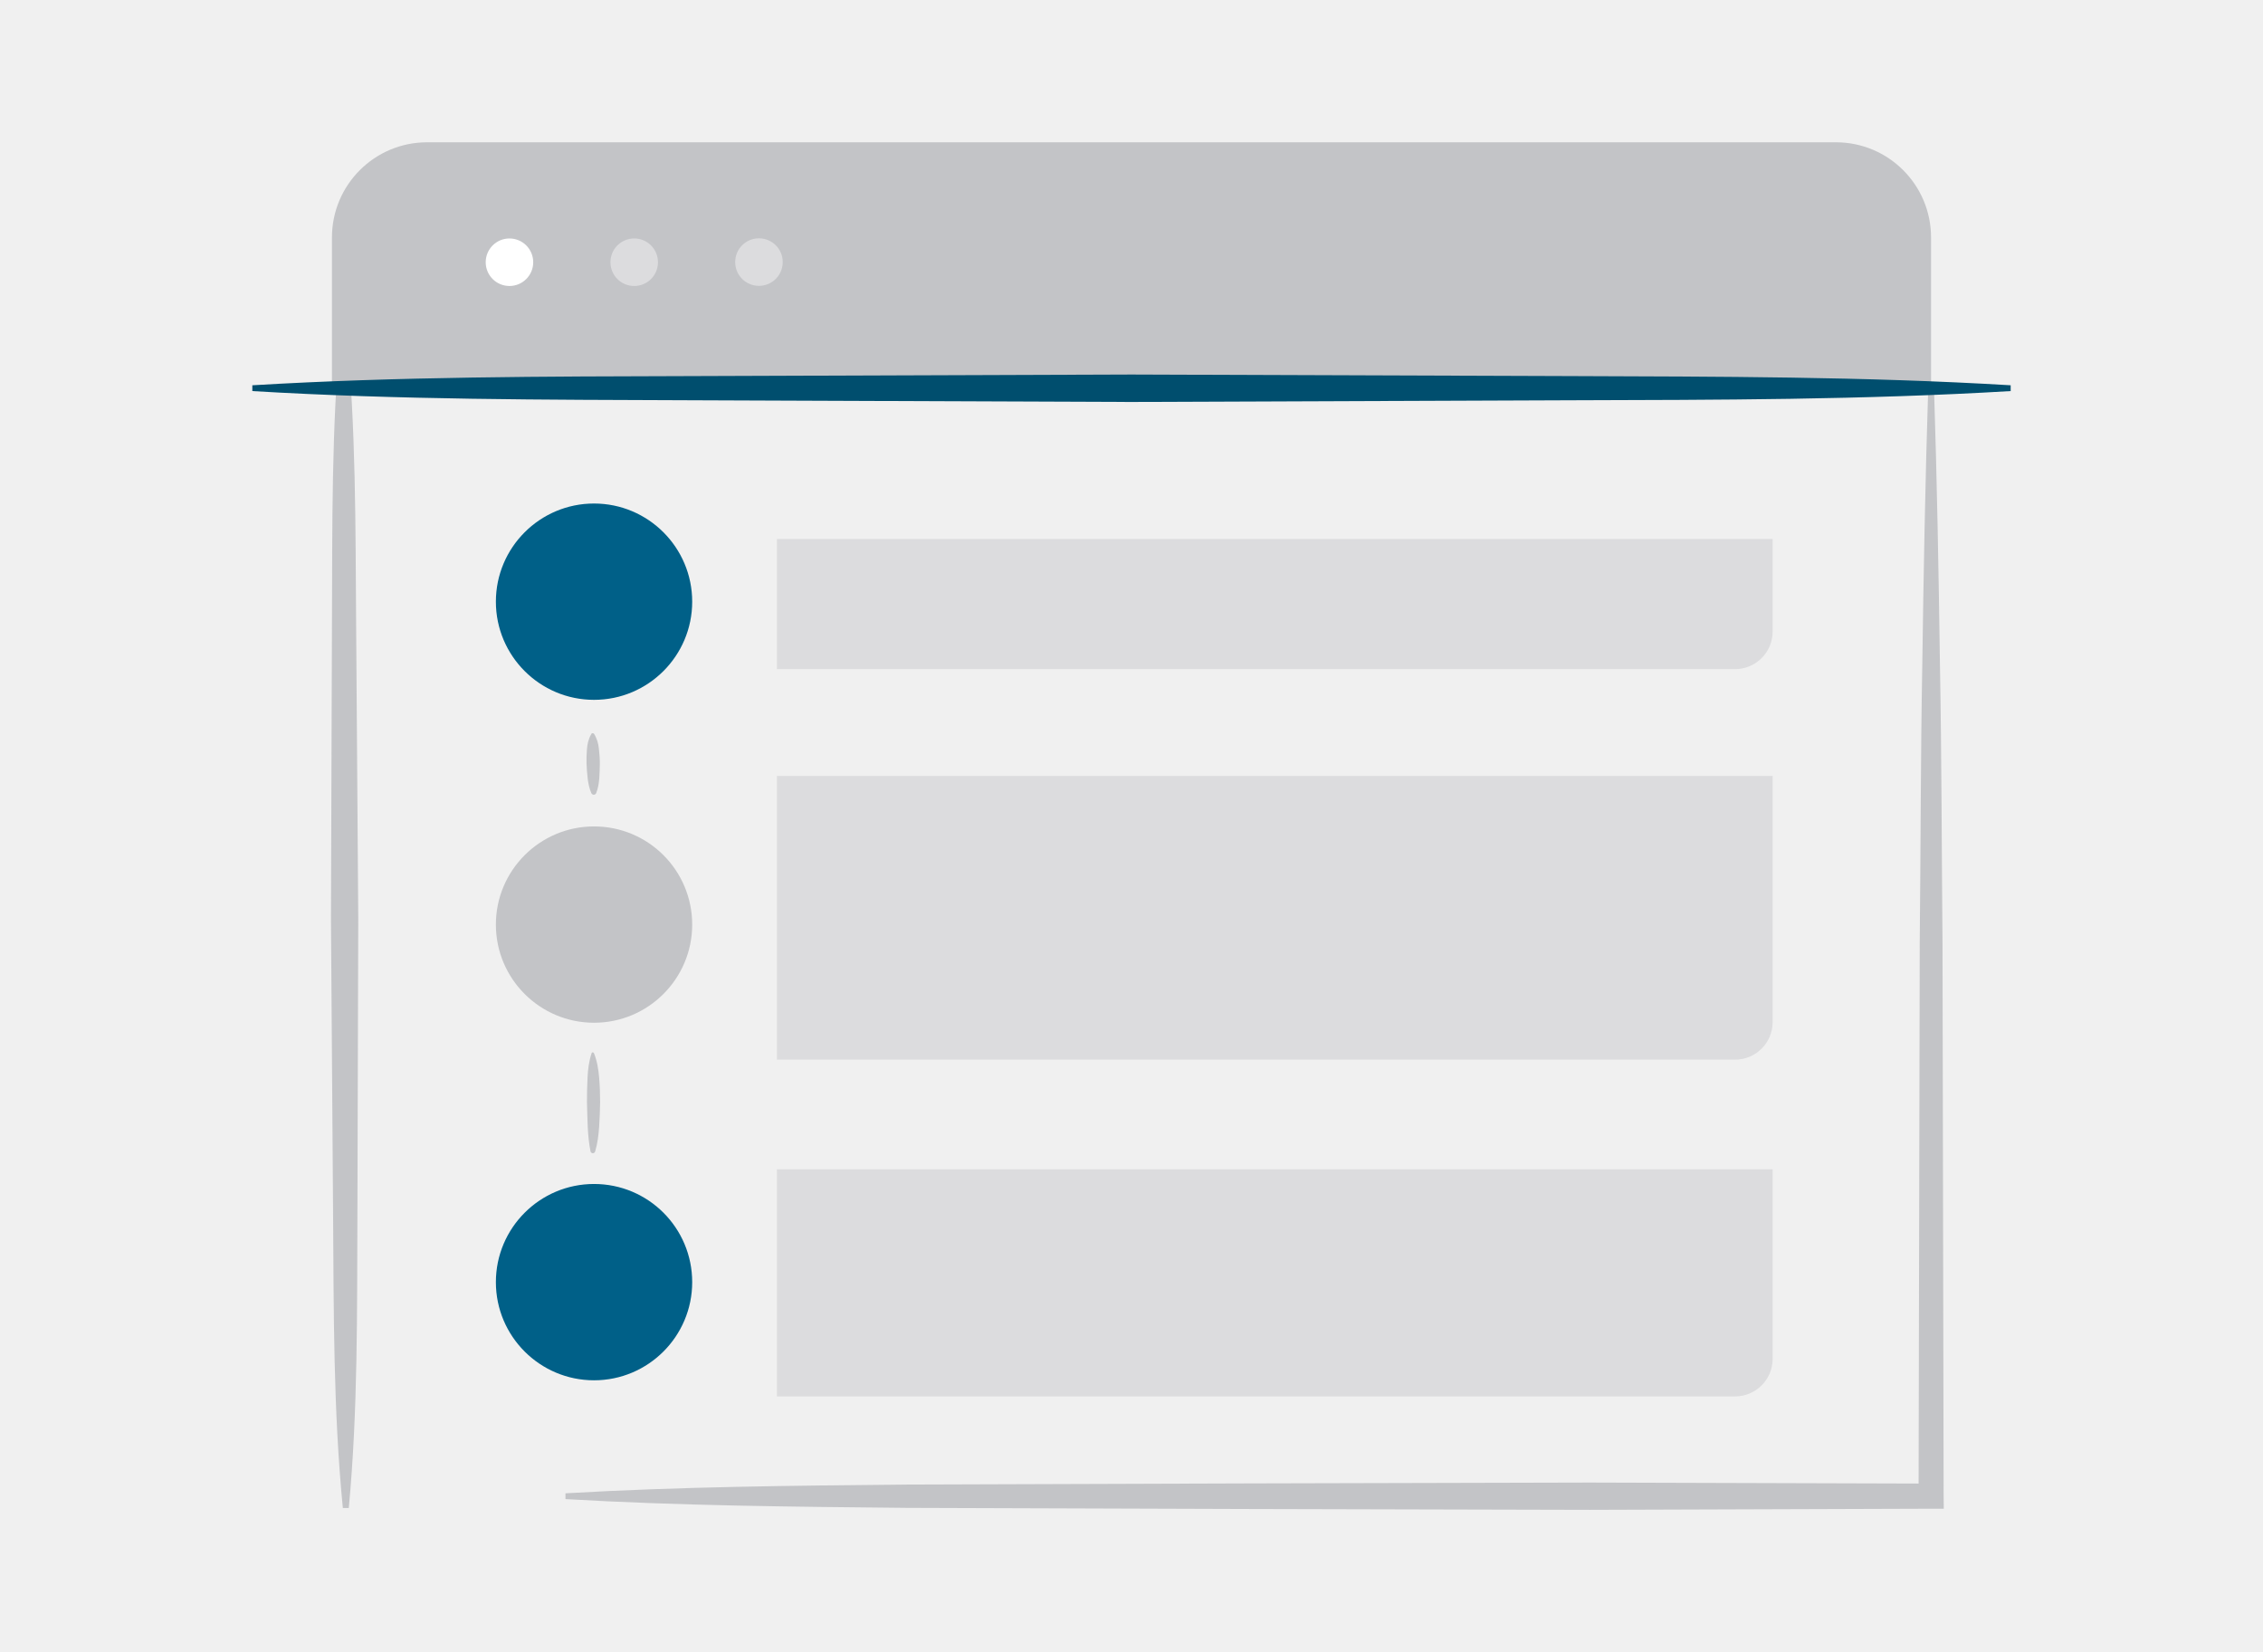
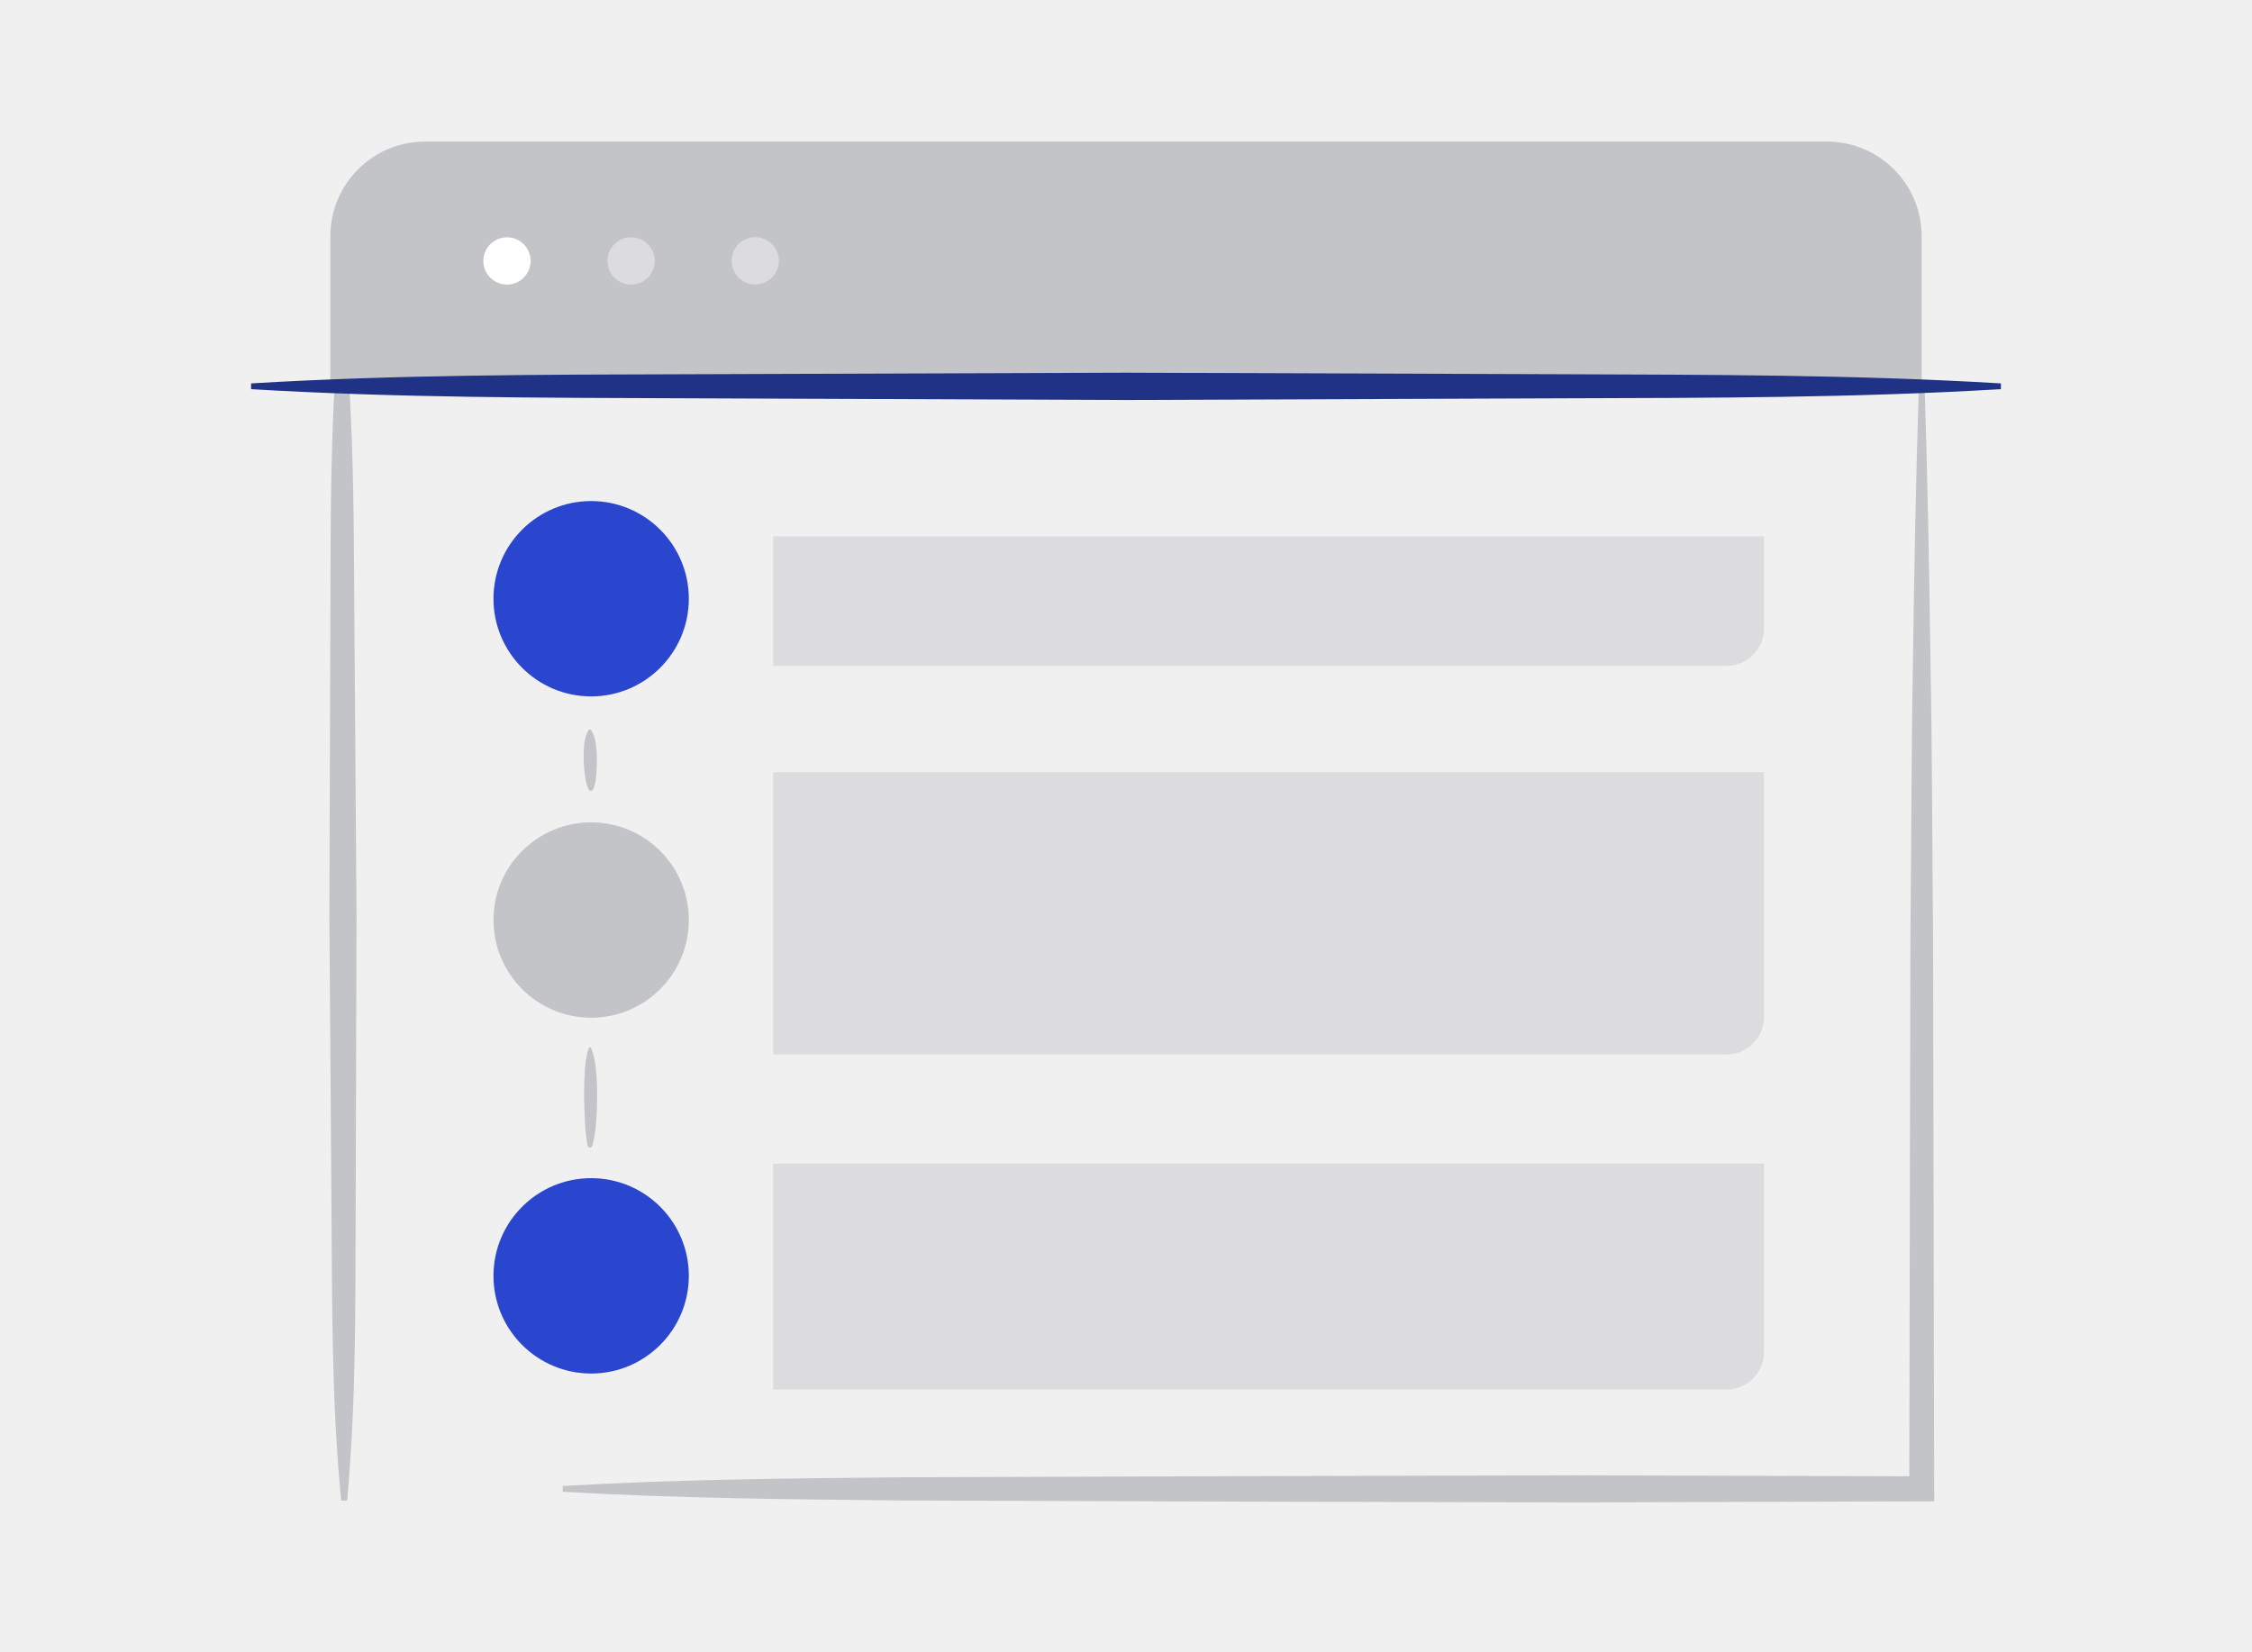
- <svg xmlns="http://www.w3.org/2000/svg" viewBox="0 0 1600 1168">
-   <style>.st0{fill:#c3c4c7}</style>
-   <path class="st0" d="M242.4 1066.2c-6.8-69.4-6.4-138.8-6.9-208.2L234 649.8l.7-208.2c.3-69.4-.4-138.8 6.1-208.2h4.1c6.8 69.4 6.4 138.8 6.9 208.2l1.5 208.2-.6 208.2c-.3 69.4.4 138.8-6.1 208.2h-4.2zm1131.8-8.4l-.8-391.7c-.6-65.3-.6-130.6-1.8-195.8-.9-65.3-2.1-130.6-4.2-195.8h-4.1c-2.1 65.3-3.3 130.6-4.2 195.8-1.2 65.3-1.1 130.6-1.8 195.8l-.8 382.8-232.5-.7-241.4.6-241.4.8c-80.5.8-160.9 1.5-241.4 6.2v4.1c80.5 4.7 160.9 5.4 241.4 6.2l241.4.8 241.4.6 241.4-.8h8.9l-.1-8.9z" />
-   <path d="M234.7 274.5V167.9c0-37.2 30.1-67.3 67.3-67.3h996c37.2 0 67.3 30.1 67.3 67.3v106.6H234.7zM420 584.3c-38.3 0-69.4 31.1-69.4 69.4 0 38.3 31.1 69.4 69.4 69.4s69.4-31.1 69.4-69.4c0-38.3-31-69.4-69.4-69.4z" fill="#c3c4c7" />
-   <path d="M1421.5 276.5c-103.6 6.2-207.2 6.2-310.8 6.5L800 284.2 489.2 283c-103.6-.4-207.2-.3-310.8-6.5v-4.1c103.6-6.2 207.2-6.2 310.8-6.5l310.8-1.1 310.8 1.1c103.6.4 207.2.3 310.8 6.5v4.1z" fill="#004e6e" />
-   <path d="M1226.7 473.1H549.3v-92h704v65.4c0 14.7-11.9 26.6-26.6 26.6zm26.6 487.6v-134h-704v160.6h677.4c14.7 0 26.6-11.9 26.6-26.6zm0-238.1v-174h-704v200.6h677.4c14.7 0 26.6-11.9 26.6-26.6z" fill="#dcdcde" />
-   <path class="st0" d="M419.9 518.7c2.2 3.4 3.1 6.9 3.5 10.4.4 3.5.7 7 .7 10.6 0 3.5-.2 7-.4 10.6-.3 3.5-.8 7-2.2 10.5-.4.9-1.4 1.3-2.3 1-.5-.2-.8-.5-1-.9l-.1-.1c-1.5-3.5-2.2-7-2.6-10.5-.4-3.5-.7-6.9-.8-10.4-.1-3.5 0-6.9.3-10.4s1-7 3.1-10.6c.2-.5.8-.6 1.3-.4.3-.1.4.1.5.2zm-.5 225.4c-.5-.2-1 .1-1.1.5-2 5.9-2.6 11.6-2.9 17.4-.3 5.8-.4 11.6-.4 17.3.4 11.6.2 23.1 2.5 34.7.1.6.6 1.1 1.2 1.3.9.3 1.8-.3 2.1-1.2 1.7-5.8 2.4-11.6 2.8-17.4.4-5.8.6-11.6.7-17.5 0-5.8-.2-11.6-.7-17.4-.5-5.8-1.4-11.6-3.7-17.3-.1-.1-.3-.3-.5-.4z" />
-   <circle cx="360.2" cy="185.4" r="16.8" fill="#fff" />
-   <path d="M489.4 425.4c0 38.3-31.1 69.4-69.4 69.4s-69.4-31.1-69.4-69.4S381.7 356 420 356s69.4 31.1 69.4 69.4zM420 837.1c-38.3 0-69.4 31.1-69.4 69.4 0 38.3 31.1 69.4 69.4 69.4s69.4-31.1 69.4-69.4c0-38.3-31-69.4-69.4-69.4z" fill="#006088" />
-   <path d="M465.2 185.4c0 9.3-7.5 16.8-16.8 16.8s-16.8-7.5-16.8-16.8 7.5-16.8 16.8-16.8 16.8 7.5 16.8 16.8zm71.4-16.9c-9.3 0-16.8 7.5-16.8 16.8s7.5 16.8 16.8 16.8 16.8-7.5 16.8-16.8c.1-9.2-7.5-16.8-16.8-16.8z" fill="#dcdcde" />
+ <svg xmlns="http://www.w3.org/2000/svg" width="150" height="110" viewBox="0 0 150 110" fill="none">
+   <path d="M22.725 99.956C22.087 93.45 22.125 86.944 22.078 80.438L21.938 60.919L22.003 41.4C22.031 34.894 21.966 28.387 22.575 21.881H22.959C23.597 28.387 23.559 34.894 23.606 41.4L23.747 60.919L23.691 80.438C23.663 86.944 23.728 93.45 23.119 99.956H22.725ZM128.831 99.169L128.756 62.447C128.7 56.325 128.7 50.203 128.587 44.091C128.503 37.969 128.391 31.847 128.194 25.734H127.809C127.613 31.856 127.5 37.978 127.416 44.091C127.303 50.212 127.313 56.334 127.247 62.447L127.172 98.334L105.375 98.269L82.744 98.325L60.112 98.4C52.566 98.475 45.028 98.541 37.481 98.981V99.366C45.028 99.806 52.566 99.872 60.112 99.947L82.744 100.022L105.375 100.078L128.006 100.003H128.841L128.831 99.169Z" fill="#C3C4C7" />
+   <path d="M22.003 25.734V15.741C22.003 12.253 24.825 9.431 28.312 9.431H121.687C125.175 9.431 127.997 12.253 127.997 15.741V25.734H22.003ZM39.375 54.778C35.784 54.778 32.869 57.694 32.869 61.284C32.869 64.875 35.784 67.791 39.375 67.791C42.965 67.791 45.881 64.875 45.881 61.284C45.881 57.694 42.975 54.778 39.375 54.778Z" fill="#C3C4C7" />
+   <path d="M133.266 25.922C123.553 26.503 113.841 26.503 104.128 26.531L75 26.644L45.863 26.531C36.15 26.494 26.438 26.503 16.725 25.922V25.538C26.438 24.956 36.15 24.956 45.863 24.928L75 24.825L104.138 24.928C113.85 24.966 123.563 24.956 133.275 25.538V25.922H133.266Z" fill="#1F3286" />
+   <path d="M115.003 44.353H51.497V35.728H117.497V41.859C117.497 43.237 116.381 44.353 115.003 44.353ZM117.497 90.066V77.503H51.497V92.559H115.003C116.381 92.559 117.497 91.444 117.497 90.066ZM117.497 67.744V51.431H51.497V70.237H115.003C116.381 70.237 117.497 69.122 117.497 67.744Z" fill="#DCDCDE" />
+   <path d="M39.365 48.628C39.572 48.947 39.656 49.275 39.694 49.603C39.731 49.931 39.759 50.259 39.759 50.597C39.759 50.925 39.74 51.253 39.722 51.591C39.694 51.919 39.647 52.247 39.516 52.575C39.478 52.659 39.384 52.697 39.3 52.669C39.253 52.65 39.225 52.622 39.206 52.584L39.197 52.575C39.056 52.247 38.99 51.919 38.953 51.591C38.916 51.263 38.887 50.944 38.878 50.616C38.869 50.288 38.878 49.969 38.906 49.641C38.934 49.312 39 48.984 39.197 48.647C39.215 48.6 39.272 48.591 39.319 48.609C39.347 48.6 39.356 48.619 39.365 48.628ZM39.319 69.759C39.272 69.741 39.225 69.769 39.215 69.806C39.028 70.359 38.972 70.894 38.944 71.438C38.916 71.981 38.906 72.525 38.906 73.059C38.944 74.147 38.925 75.225 39.141 76.312C39.15 76.369 39.197 76.416 39.253 76.434C39.337 76.463 39.422 76.406 39.45 76.322C39.609 75.778 39.675 75.234 39.712 74.691C39.75 74.147 39.769 73.603 39.778 73.05C39.778 72.506 39.759 71.963 39.712 71.419C39.666 70.875 39.581 70.331 39.365 69.797C39.356 69.787 39.337 69.769 39.319 69.759Z" fill="#C3C4C7" />
+   <path d="M33.769 18.956C34.639 18.956 35.344 18.251 35.344 17.381C35.344 16.511 34.639 15.806 33.769 15.806C32.899 15.806 32.194 16.511 32.194 17.381C32.194 18.251 32.899 18.956 33.769 18.956Z" fill="white" />
+   <path d="M45.881 39.881C45.881 43.472 42.965 46.388 39.375 46.388C35.784 46.388 32.869 43.472 32.869 39.881C32.869 36.291 35.784 33.375 39.375 33.375C42.965 33.375 45.881 36.291 45.881 39.881ZM39.375 78.478C35.784 78.478 32.869 81.394 32.869 84.984C32.869 88.575 35.784 91.491 39.375 91.491C42.965 91.491 45.881 88.575 45.881 84.984C45.881 81.394 42.975 78.478 39.375 78.478Z" fill="#2A46CE" />
+   <path d="M43.612 17.381C43.612 18.253 42.909 18.956 42.037 18.956C41.166 18.956 40.462 18.253 40.462 17.381C40.462 16.509 41.166 15.806 42.037 15.806C42.909 15.806 43.612 16.509 43.612 17.381ZM50.306 15.797C49.434 15.797 48.731 16.5 48.731 17.372C48.731 18.244 49.434 18.947 50.306 18.947C51.178 18.947 51.881 18.244 51.881 17.372C51.891 16.509 51.178 15.797 50.306 15.797Z" fill="#DCDCDE" />
</svg>
